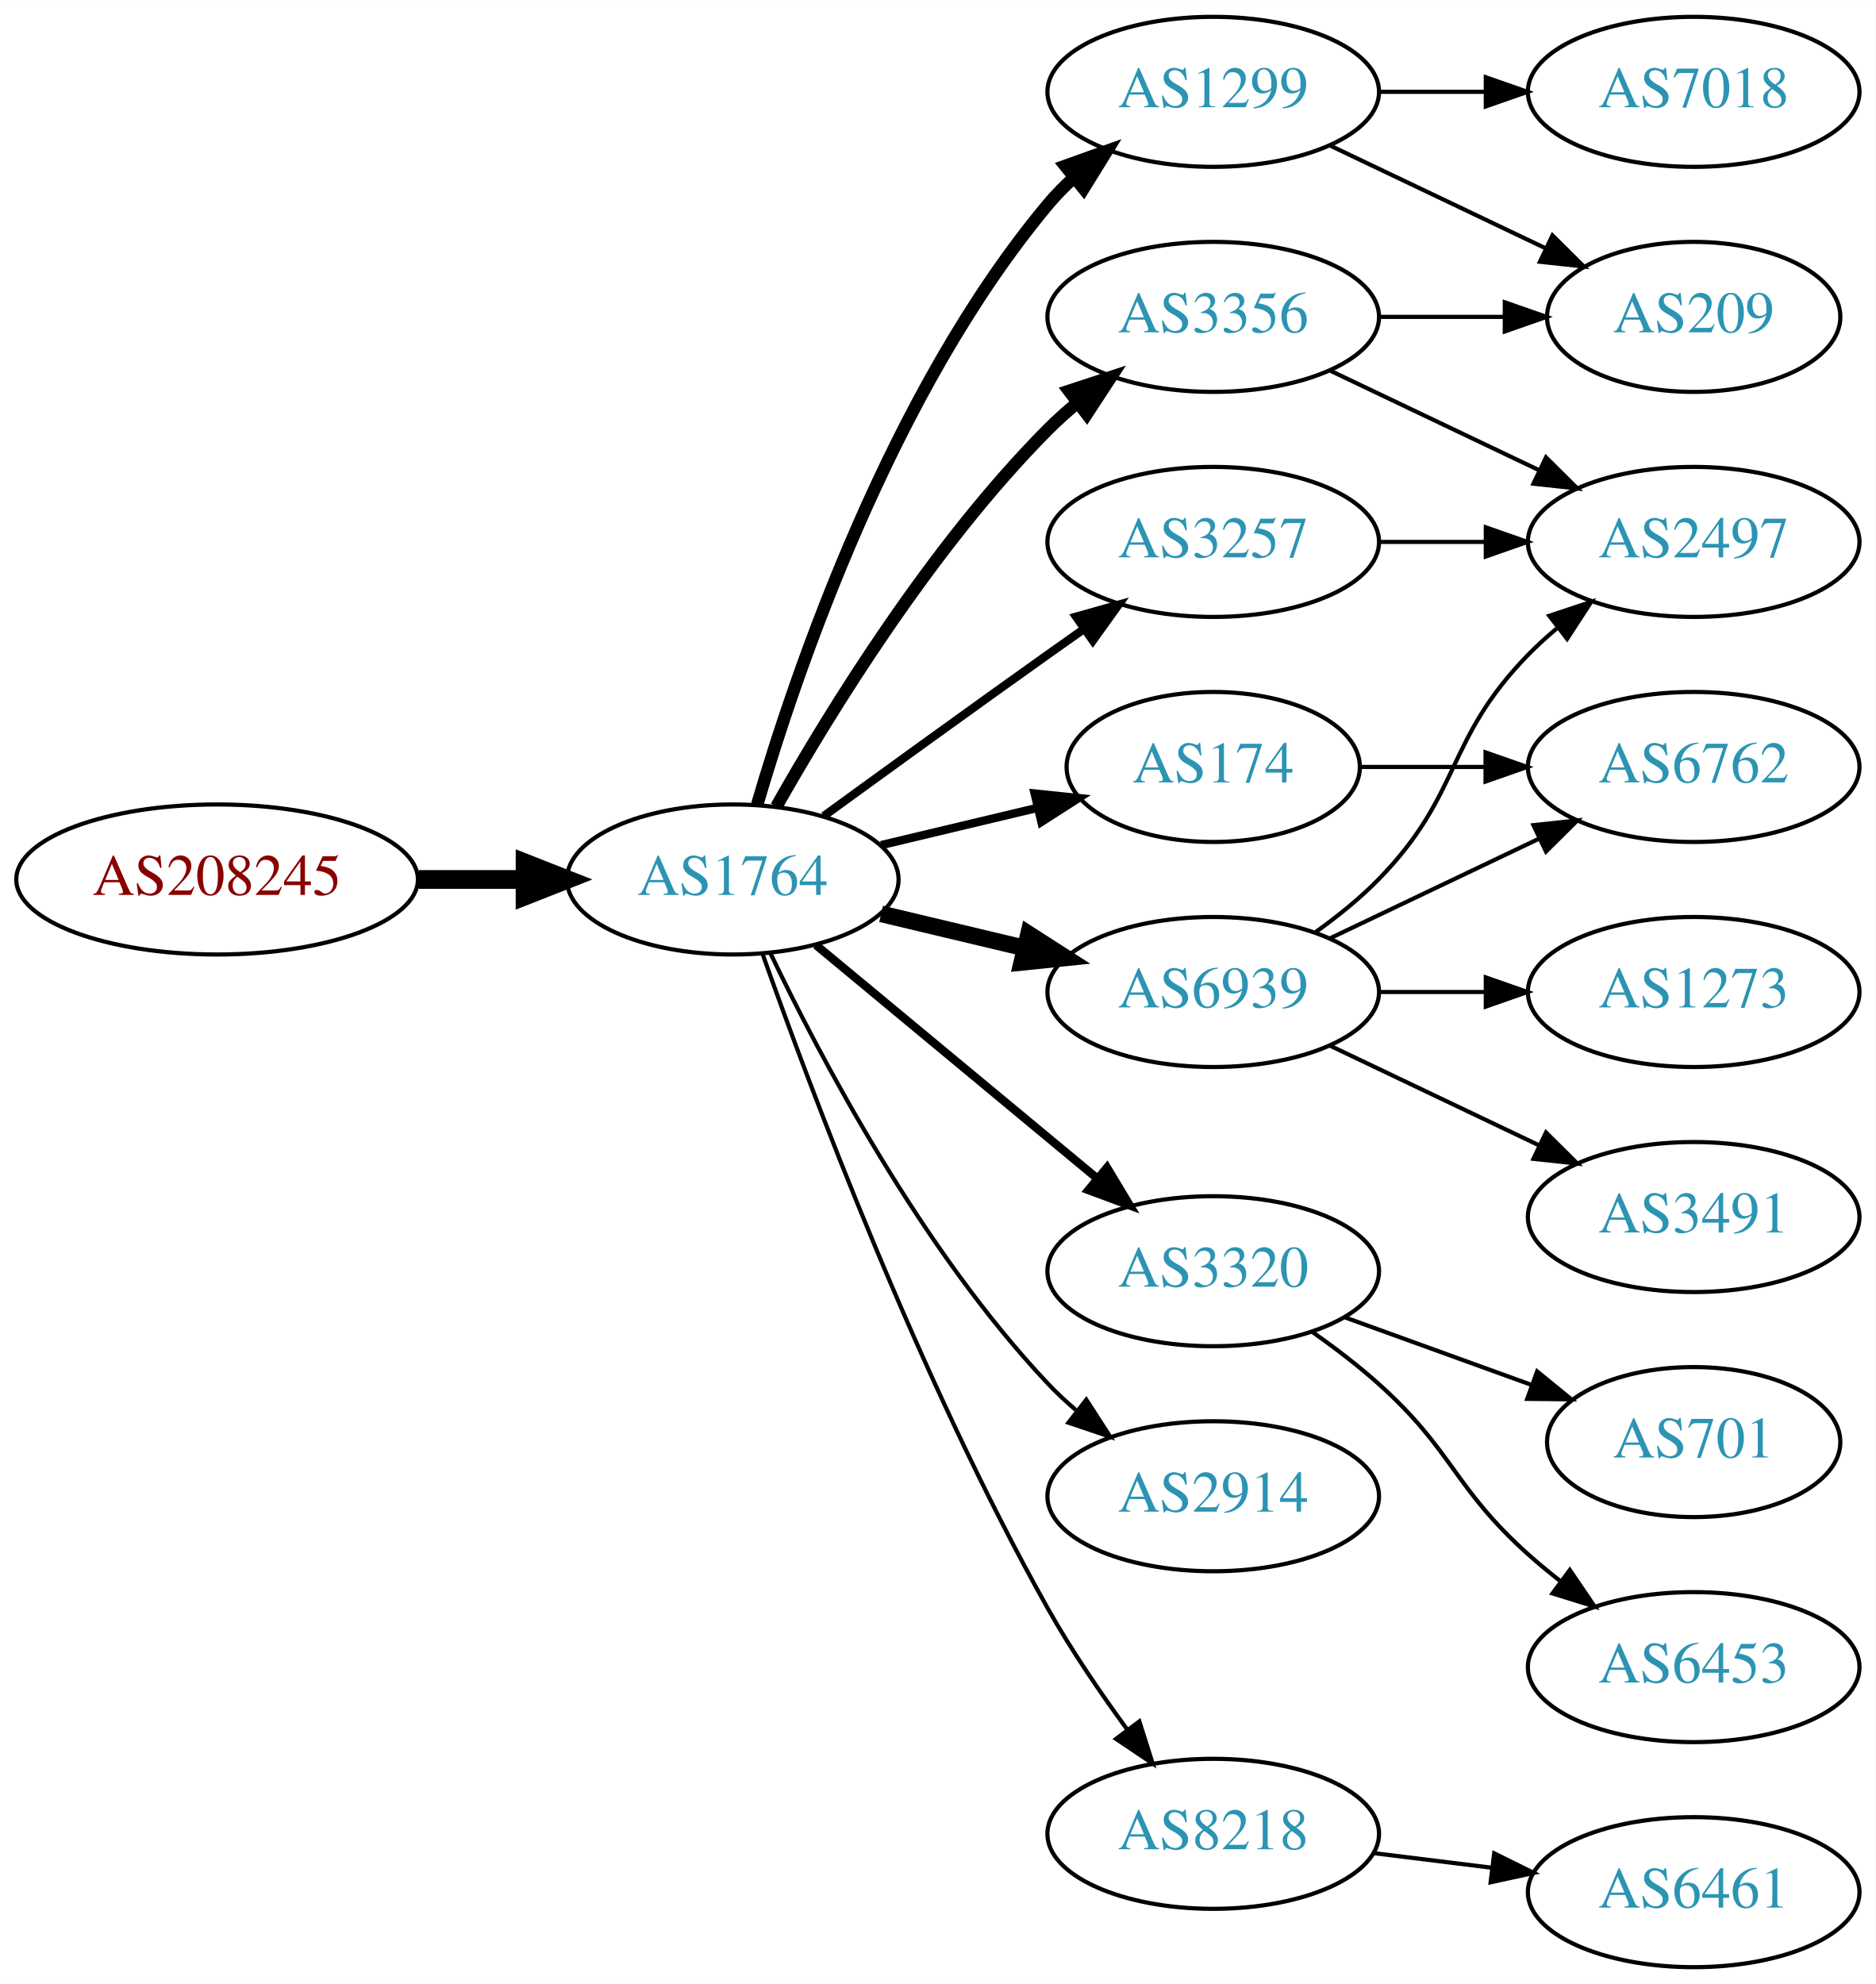
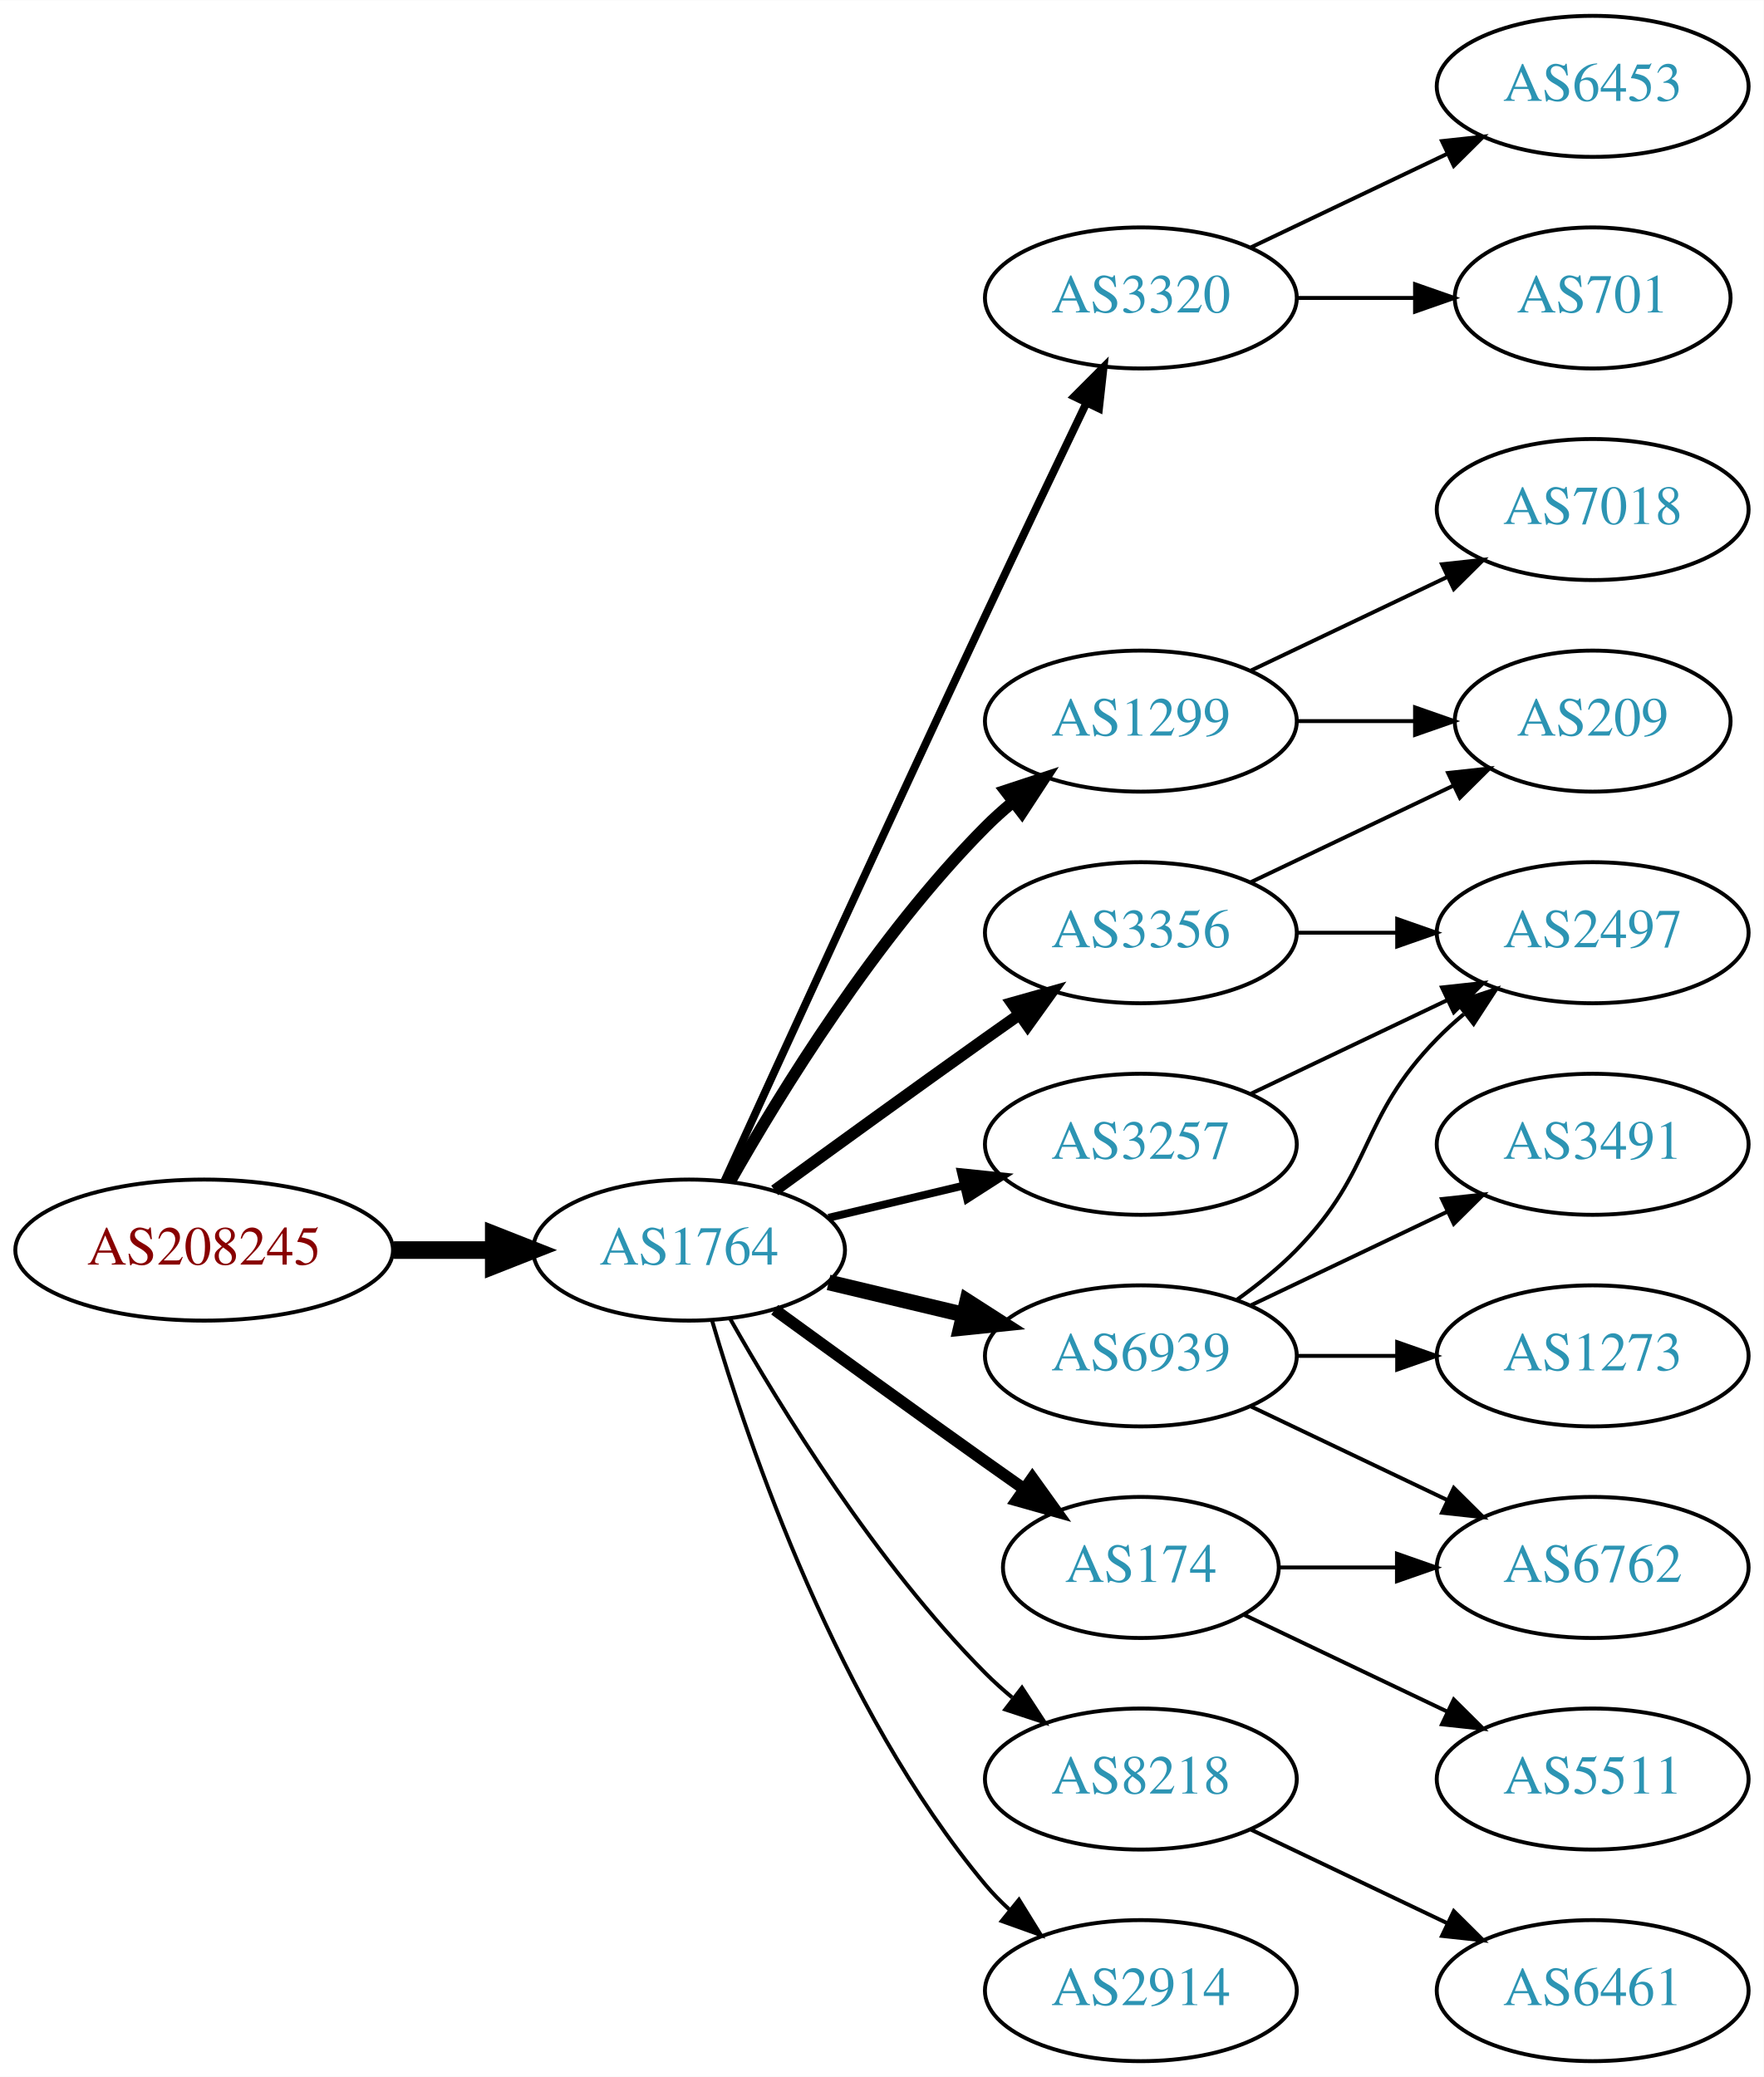
- <svg xmlns="http://www.w3.org/2000/svg" xmlns:xlink="http://www.w3.org/1999/xlink" width="450pt" height="476pt" viewBox="0.00 0.00 450.07 476.00">
-   <g id="graph0" class="graph" transform="scale(1 1) rotate(0) translate(4 472)">
-     <polygon fill="white" stroke="none" points="-4,4 -4,-472 446.07,-472 446.07,4 -4,4" />
+ <svg xmlns="http://www.w3.org/2000/svg" xmlns:xlink="http://www.w3.org/1999/xlink" width="450pt" height="530pt" viewBox="0.00 0.00 450.07 530.00">
+   <g id="graph0" class="graph" transform="scale(1 1) rotate(0) translate(4 526)">
+     <polygon fill="white" stroke="none" points="-4,4 -4,-526 446.07,-526 446.07,4 -4,4" />
    <g id="node1" class="node">
      <g id="a_node1">
        <a xlink:href="/asn/208245" xlink:title="AS208245 ~ Bechtle GmbH [AT]">
-           <ellipse fill="#ffffff" stroke="black" cx="48.096" cy="-261" rx="48.192" ry="18" />
-           <text text-anchor="middle" x="48.096" y="-257.3" font-family="Times,serif" font-size="14.00" fill="#880000">AS208245</text>
+           <ellipse fill="#ffffff" stroke="black" cx="48.096" cy="-207" rx="48.192" ry="18" />
+           <text text-anchor="middle" x="48.096" y="-203.3" font-family="Times,serif" font-size="14.00" fill="#880000">AS208245</text>
        </a>
      </g>
    </g>
    <g id="node2" class="node">
      <g id="a_node2">
        <a xlink:href="/asn/1764" xlink:title="AS1764 ~ NEXTLAYER-AS [AT]">
-           <ellipse fill="#ffffff" stroke="black" cx="171.838" cy="-261" rx="39.794" ry="18" />
-           <text text-anchor="middle" x="171.838" y="-257.3" font-family="Times,serif" font-size="14.00" fill="#2c94b3">AS1764</text>
+           <ellipse fill="#ffffff" stroke="black" cx="171.838" cy="-207" rx="39.794" ry="18" />
+           <text text-anchor="middle" x="171.838" y="-203.3" font-family="Times,serif" font-size="14.00" fill="#2c94b3">AS1764</text>
        </a>
      </g>
    </g>
    <g id="edge1" class="edge">
-       <path fill="none" stroke="black" stroke-width="4.5" d="M96.513,-261C104.867,-261 113.577,-261 121.969,-261" />
-       <polygon fill="black" stroke="black" stroke-width="4.5" points="122.004,-264.938 132.004,-261 122.004,-257.063 122.004,-264.938" />
+       <path fill="none" stroke="black" stroke-width="4.5" d="M96.513,-207C104.867,-207 113.577,-207 121.969,-207" />
+       <polygon fill="black" stroke="black" stroke-width="4.5" points="122.004,-210.938 132.004,-207 122.004,-203.063 122.004,-210.938" />
    </g>
    <g id="node3" class="node">
      <g id="a_node3">
        <a xlink:href="/asn/1299" xlink:title="AS1299 ~ Telia Carrier [EU]">
-           <ellipse fill="#ffffff" stroke="black" cx="287.131" cy="-450" rx="39.794" ry="18" />
-           <text text-anchor="middle" x="287.131" y="-446.3" font-family="Times,serif" font-size="14.00" fill="#2c94b3">AS1299</text>
+           <ellipse fill="#ffffff" stroke="black" cx="287.131" cy="-342" rx="39.794" ry="18" />
+           <text text-anchor="middle" x="287.131" y="-338.3" font-family="Times,serif" font-size="14.00" fill="#2c94b3">AS1299</text>
        </a>
      </g>
    </g>
    <g id="edge2" class="edge">
-       <path fill="none" stroke="black" stroke-width="3" d="M177.712,-279.002C187.026,-310.844 209.843,-377.981 247.484,-423 249.355,-425.237 251.453,-427.374 253.679,-429.396" />
-       <polygon fill="black" stroke="black" stroke-width="3" points="251.623,-432.234 261.598,-435.804 256.026,-426.793 251.623,-432.234" />
+       <path fill="none" stroke="black" stroke-width="3" d="M182.298,-224.49C195.08,-247.096 219.512,-286.886 247.484,-315 249.595,-317.121 251.891,-319.188 254.277,-321.171" />
+       <polygon fill="black" stroke="black" stroke-width="3" points="252.529,-324.242 262.592,-327.556 256.792,-318.69 252.529,-324.242" />
    </g>
    <g id="node4" class="node">
      <g id="a_node4">
-         <a xlink:href="/asn/6939" xlink:title="AS6939 ~ Hurricane Electric LLC [US]">
-           <ellipse fill="#ffffff" stroke="black" cx="287.131" cy="-234" rx="39.794" ry="18" />
-           <text text-anchor="middle" x="287.131" y="-230.3" font-family="Times,serif" font-size="14.00" fill="#2c94b3">AS6939</text>
+         <a xlink:href="/asn/3320" xlink:title="AS3320 ~ DTAG [DE]">
+           <ellipse fill="#ffffff" stroke="black" cx="287.131" cy="-450" rx="39.794" ry="18" />
+           <text text-anchor="middle" x="287.131" y="-446.3" font-family="Times,serif" font-size="14.00" fill="#2c94b3">AS3320</text>
        </a>
      </g>
    </g>
    <g id="edge3" class="edge">
-       <path fill="none" stroke="black" stroke-width="4" d="M207.445,-252.752C218.316,-250.162 230.471,-247.265 241.913,-244.538" />
-       <polygon fill="black" stroke="black" stroke-width="4" points="242.819,-247.92 251.736,-242.197 241.197,-241.111 242.819,-247.92" />
+       <path fill="none" stroke="black" stroke-width="2" d="M180.825,-224.536C194.401,-254.296 222.899,-316.57 247.484,-369 255.976,-387.108 265.668,-407.421 273.222,-423.175" />
+       <polygon fill="black" stroke="black" stroke-width="2" points="270.136,-424.835 277.619,-432.335 276.446,-421.805 270.136,-424.835" />
    </g>
    <g id="node5" class="node">
      <g id="a_node5">
-         <a xlink:href="/asn/174" xlink:title="AS174 ~ Cogent Communications [US]">
-           <ellipse fill="#ffffff" stroke="black" cx="287.131" cy="-288" rx="35.194" ry="18" />
-           <text text-anchor="middle" x="287.131" y="-284.3" font-family="Times,serif" font-size="14.00" fill="#2c94b3">AS174</text>
+         <a xlink:href="/asn/6939" xlink:title="AS6939 ~ Hurricane Electric LLC [US]">
+           <ellipse fill="#ffffff" stroke="black" cx="287.131" cy="-180" rx="39.794" ry="18" />
+           <text text-anchor="middle" x="287.131" y="-176.3" font-family="Times,serif" font-size="14.00" fill="#2c94b3">AS6939</text>
        </a>
      </g>
    </g>
    <g id="edge4" class="edge">
-       <path fill="none" stroke="black" stroke-width="2" d="M207.445,-269.248C219.24,-272.058 232.544,-275.229 244.812,-278.153" />
-       <polygon fill="black" stroke="black" stroke-width="2" points="244.278,-281.624 254.817,-280.537 245.901,-274.814 244.278,-281.624" />
+       <path fill="none" stroke="black" stroke-width="4" d="M207.445,-198.752C218.316,-196.162 230.471,-193.265 241.913,-190.538" />
+       <polygon fill="black" stroke="black" stroke-width="4" points="242.819,-193.92 251.736,-188.197 241.197,-187.111 242.819,-193.92" />
    </g>
    <g id="node6" class="node">
      <g id="a_node6">
-         <a xlink:href="/asn/3320" xlink:title="AS3320 ~ DTAG [DE]">
-           <ellipse fill="#ffffff" stroke="black" cx="287.131" cy="-167" rx="39.794" ry="18" />
-           <text text-anchor="middle" x="287.131" y="-163.3" font-family="Times,serif" font-size="14.00" fill="#2c94b3">AS3320</text>
+         <a xlink:href="/asn/174" xlink:title="AS174 ~ Cogent Communications [US]">
+           <ellipse fill="#ffffff" stroke="black" cx="287.131" cy="-126" rx="35.194" ry="18" />
+           <text text-anchor="middle" x="287.131" y="-122.3" font-family="Times,serif" font-size="14.00" fill="#2c94b3">AS174</text>
        </a>
      </g>
    </g>
    <g id="edge5" class="edge">
-       <path fill="none" stroke="black" stroke-width="2" d="M191.801,-245.267C210.263,-229.948 238.5,-206.52 259.27,-189.287" />
-       <polygon fill="black" stroke="black" stroke-width="2" points="261.645,-191.864 267.106,-182.785 257.176,-186.477 261.645,-191.864" />
+       <path fill="none" stroke="black" stroke-width="3" d="M193.686,-191.778C208.62,-180.909 229.234,-165.975 247.484,-153 250.695,-150.718 254.064,-148.339 257.418,-145.982" />
+       <polygon fill="black" stroke="black" stroke-width="3" points="259.447,-148.834 265.629,-140.23 255.43,-143.101 259.447,-148.834" />
    </g>
    <g id="node7" class="node">
      <g id="a_node7">
-         <a xlink:href="/asn/3356" xlink:title="AS3356 ~ Level 3 Parent, LLC [US]">
-           <ellipse fill="#ffffff" stroke="black" cx="287.131" cy="-396" rx="39.794" ry="18" />
-           <text text-anchor="middle" x="287.131" y="-392.3" font-family="Times,serif" font-size="14.00" fill="#2c94b3">AS3356</text>
+         <a xlink:href="/asn/3257" xlink:title="AS3257 ~ GTT [DE]">
+           <ellipse fill="#ffffff" stroke="black" cx="287.131" cy="-234" rx="39.794" ry="18" />
+           <text text-anchor="middle" x="287.131" y="-230.3" font-family="Times,serif" font-size="14.00" fill="#2c94b3">AS3257</text>
        </a>
      </g>
    </g>
    <g id="edge6" class="edge">
-       <path fill="none" stroke="black" stroke-width="3" d="M182.298,-278.49C195.08,-301.096 219.512,-340.886 247.484,-369 249.595,-371.121 251.891,-373.188 254.277,-375.171" />
-       <polygon fill="black" stroke="black" stroke-width="3" points="252.529,-378.242 262.592,-381.556 256.792,-372.69 252.529,-378.242" />
+       <path fill="none" stroke="black" stroke-width="2" d="M207.445,-215.248C218.316,-217.838 230.471,-220.735 241.913,-223.462" />
+       <polygon fill="black" stroke="black" stroke-width="2" points="241.197,-226.889 251.736,-225.803 242.819,-220.08 241.197,-226.889" />
    </g>
    <g id="node8" class="node">
      <g id="a_node8">
-         <a xlink:href="/asn/2914" xlink:title="AS2914 ~ NTT America, Inc. [US]">
-           <ellipse fill="#ffffff" stroke="black" cx="287.131" cy="-113" rx="39.794" ry="18" />
-           <text text-anchor="middle" x="287.131" y="-109.3" font-family="Times,serif" font-size="14.00" fill="#2c94b3">AS2914</text>
+         <a xlink:href="/asn/3356" xlink:title="AS3356 ~ Level 3 Parent, LLC [US]">
+           <ellipse fill="#ffffff" stroke="black" cx="287.131" cy="-288" rx="39.794" ry="18" />
+           <text text-anchor="middle" x="287.131" y="-284.3" font-family="Times,serif" font-size="14.00" fill="#2c94b3">AS3356</text>
        </a>
      </g>
    </g>
    <g id="edge7" class="edge">
-       <path fill="none" stroke="black" d="M180.801,-243.462C192.739,-218.48 217.147,-172.12 247.484,-140 249.539,-137.824 251.795,-135.72 254.154,-133.71" />
-       <polygon fill="black" stroke="black" points="256.677,-136.18 262.419,-127.276 252.378,-130.656 256.677,-136.18" />
+       <path fill="none" stroke="black" stroke-width="3" d="M193.686,-222.222C208.62,-233.091 229.234,-248.025 247.484,-261 250.305,-263.005 253.248,-265.085 256.196,-267.159" />
+       <polygon fill="black" stroke="black" stroke-width="3" points="254.223,-270.05 264.421,-272.926 258.242,-264.319 254.223,-270.05" />
    </g>
    <g id="node9" class="node">
      <g id="a_node9">
        <a xlink:href="/asn/8218" xlink:title="AS8218 ~ legacy Neotelecoms [FR]">
-           <ellipse fill="#ffffff" stroke="black" cx="287.131" cy="-32" rx="39.794" ry="18" />
-           <text text-anchor="middle" x="287.131" y="-28.3" font-family="Times,serif" font-size="14.00" fill="#2c94b3">AS8218</text>
+           <ellipse fill="#ffffff" stroke="black" cx="287.131" cy="-72" rx="39.794" ry="18" />
+           <text text-anchor="middle" x="287.131" y="-68.3" font-family="Times,serif" font-size="14.00" fill="#2c94b3">AS8218</text>
        </a>
      </g>
    </g>
    <g id="edge8" class="edge">
-       <path fill="none" stroke="black" d="M178.941,-243.266C190.369,-210.973 216.647,-140.849 247.484,-86 253.05,-76.1 260.056,-65.823 266.568,-56.924" />
-       <polygon fill="black" stroke="black" points="269.405,-58.975 272.598,-48.873 263.802,-54.779 269.405,-58.975" />
+       <path fill="none" stroke="black" d="M182.298,-189.51C195.08,-166.904 219.512,-127.114 247.484,-99 249.595,-96.879 251.891,-94.812 254.277,-92.829" />
+       <polygon fill="black" stroke="black" points="256.792,-95.31 262.592,-86.444 252.529,-89.758 256.792,-95.31" />
    </g>
    <g id="node10" class="node">
      <g id="a_node10">
-         <a xlink:href="/asn/3257" xlink:title="AS3257 ~ GTT [DE]">
-           <ellipse fill="#ffffff" stroke="black" cx="287.131" cy="-342" rx="39.794" ry="18" />
-           <text text-anchor="middle" x="287.131" y="-338.3" font-family="Times,serif" font-size="14.00" fill="#2c94b3">AS3257</text>
+         <a xlink:href="/asn/2914" xlink:title="AS2914 ~ NTT America, Inc. [US]">
+           <ellipse fill="#ffffff" stroke="black" cx="287.131" cy="-18" rx="39.794" ry="18" />
+           <text text-anchor="middle" x="287.131" y="-14.3" font-family="Times,serif" font-size="14.00" fill="#2c94b3">AS2914</text>
        </a>
      </g>
    </g>
    <g id="edge9" class="edge">
-       <path fill="none" stroke="black" stroke-width="2" d="M193.686,-276.222C208.62,-287.091 229.234,-302.025 247.484,-315 250.305,-317.005 253.248,-319.085 256.196,-321.159" />
-       <polygon fill="black" stroke="black" stroke-width="2" points="254.223,-324.05 264.421,-326.926 258.242,-318.319 254.223,-324.05" />
+       <path fill="none" stroke="black" d="M177.712,-188.998C187.026,-157.156 209.843,-90.019 247.484,-45 249.355,-42.763 251.453,-40.626 253.679,-38.604" />
+       <polygon fill="black" stroke="black" points="256.026,-41.208 261.598,-32.196 251.623,-35.766 256.026,-41.208" />
    </g>
    <g id="node17" class="node">
      <g id="a_node17">
        <a xlink:href="/asn/209" xlink:title="AS209 ~ CenturyLink Communications, LLC [US]">
-           <ellipse fill="#ffffff" stroke="black" cx="402.424" cy="-396" rx="35.194" ry="18" />
-           <text text-anchor="middle" x="402.424" y="-392.3" font-family="Times,serif" font-size="14.00" fill="#2c94b3">AS209</text>
-         </a>
-       </g>
+           <ellipse fill="#ffffff" stroke="black" cx="402.424" cy="-342" rx="35.194" ry="18" />
+           <text text-anchor="middle" x="402.424" y="-338.3" font-family="Times,serif" font-size="14.00" fill="#2c94b3">AS209</text>
+         </a>
+       </g>
+     </g>
+     <g id="edge16" class="edge">
+       <path fill="none" stroke="black" d="M326.803,-342C336.508,-342 346.999,-342 356.962,-342" />
+       <polygon fill="black" stroke="black" points="357.098,-345.5 367.098,-342 357.098,-338.5 357.098,-345.5" />
+     </g>
+     <g id="node18" class="node">
+       <g id="a_node18">
+         <a xlink:href="/asn/7018" xlink:title="AS7018 ~ AT&amp;T Services, Inc. [US]">
+           <ellipse fill="#ffffff" stroke="black" cx="402.424" cy="-396" rx="39.794" ry="18" />
+           <text text-anchor="middle" x="402.424" y="-392.3" font-family="Times,serif" font-size="14.00" fill="#2c94b3">AS7018</text>
+         </a>
+       </g>
+     </g>
+     <g id="edge17" class="edge">
+       <path fill="none" stroke="black" d="M315.267,-354.934C330.261,-362.081 349.082,-371.052 365.306,-378.785" />
+       <polygon fill="black" stroke="black" points="363.976,-382.028 374.509,-383.171 366.988,-375.709 363.976,-382.028" />
+     </g>
+     <g id="node11" class="node">
+       <g id="a_node11">
+         <a xlink:href="/asn/701" xlink:title="AS701 ~ UUNET [US]">
+           <ellipse fill="#ffffff" stroke="black" cx="402.424" cy="-450" rx="35.194" ry="18" />
+           <text text-anchor="middle" x="402.424" y="-446.3" font-family="Times,serif" font-size="14.00" fill="#2c94b3">AS701</text>
+         </a>
+       </g>
+     </g>
+     <g id="edge10" class="edge">
+       <path fill="none" stroke="black" d="M326.803,-450C336.508,-450 346.999,-450 356.962,-450" />
+       <polygon fill="black" stroke="black" points="357.098,-453.5 367.098,-450 357.098,-446.5 357.098,-453.5" />
+     </g>
+     <g id="node12" class="node">
+       <g id="a_node12">
+         <a xlink:href="/asn/6453" xlink:title="AS6453 ~ TATA COMMUNICATIONS (AMERICA) INC [US]">
+           <ellipse fill="#ffffff" stroke="black" cx="402.424" cy="-504" rx="39.794" ry="18" />
+           <text text-anchor="middle" x="402.424" y="-500.3" font-family="Times,serif" font-size="14.00" fill="#2c94b3">AS6453</text>
+         </a>
+       </g>
+     </g>
+     <g id="edge11" class="edge">
+       <path fill="none" stroke="black" d="M315.267,-462.934C330.261,-470.081 349.082,-479.052 365.306,-486.785" />
+       <polygon fill="black" stroke="black" points="363.976,-490.028 374.509,-491.171 366.988,-483.709 363.976,-490.028" />
+     </g>
+     <g id="node13" class="node">
+       <g id="a_node13">
+         <a xlink:href="/asn/3491" xlink:title="AS3491 ~ PCCW Global, Inc. [US]">
+           <ellipse fill="#ffffff" stroke="black" cx="402.424" cy="-234" rx="39.794" ry="18" />
+           <text text-anchor="middle" x="402.424" y="-230.3" font-family="Times,serif" font-size="14.00" fill="#2c94b3">AS3491</text>
+         </a>
+       </g>
+     </g>
+     <g id="edge12" class="edge">
+       <path fill="none" stroke="black" d="M315.267,-192.934C330.261,-200.081 349.082,-209.052 365.306,-216.785" />
+       <polygon fill="black" stroke="black" points="363.976,-220.028 374.509,-221.171 366.988,-213.709 363.976,-220.028" />
+     </g>
+     <g id="node14" class="node">
+       <g id="a_node14">
+         <a xlink:href="/asn/2497" xlink:title="AS2497 ~ Internet Initiative Japan Inc. [JP]">
+           <ellipse fill="#ffffff" stroke="black" cx="402.424" cy="-288" rx="39.794" ry="18" />
+           <text text-anchor="middle" x="402.424" y="-284.3" font-family="Times,serif" font-size="14.00" fill="#2c94b3">AS2497</text>
+         </a>
+       </g>
+     </g>
+     <g id="edge13" class="edge">
+       <path fill="none" stroke="black" d="M311.725,-194.389C316.981,-198.148 322.313,-202.437 326.777,-207 346.95,-227.617 342.605,-240.383 362.777,-261 364.87,-263.139 367.154,-265.218 369.53,-267.21" />
+       <polygon fill="black" stroke="black" points="367.774,-270.275 377.83,-273.611 372.049,-264.732 367.774,-270.275" />
+     </g>
+     <g id="node15" class="node">
+       <g id="a_node15">
+         <a xlink:href="/asn/1273" xlink:title="AS1273 ~ Vodafone Group PLC [EU]">
+           <ellipse fill="#ffffff" stroke="black" cx="402.424" cy="-180" rx="39.794" ry="18" />
+           <text text-anchor="middle" x="402.424" y="-176.3" font-family="Times,serif" font-size="14.00" fill="#2c94b3">AS1273</text>
+         </a>
+       </g>
+     </g>
+     <g id="edge14" class="edge">
+       <path fill="none" stroke="black" d="M326.803,-180C335.006,-180 343.77,-180 352.302,-180" />
+       <polygon fill="black" stroke="black" points="352.541,-183.5 362.541,-180 352.541,-176.5 352.541,-183.5" />
+     </g>
+     <g id="node16" class="node">
+       <g id="a_node16">
+         <a xlink:href="/asn/6762" xlink:title="AS6762 ~ TELECOM ITALIA SPARKLE S.p.A. [IT]">
+           <ellipse fill="#ffffff" stroke="black" cx="402.424" cy="-126" rx="39.794" ry="18" />
+           <text text-anchor="middle" x="402.424" y="-122.3" font-family="Times,serif" font-size="14.00" fill="#2c94b3">AS6762</text>
+         </a>
+       </g>
+     </g>
+     <g id="edge15" class="edge">
+       <path fill="none" stroke="black" d="M315.267,-167.066C330.261,-159.919 349.082,-150.948 365.306,-143.215" />
+       <polygon fill="black" stroke="black" points="366.988,-146.291 374.509,-138.829 363.976,-139.972 366.988,-146.291" />
+     </g>
+     <g id="edge22" class="edge">
+       <path fill="none" stroke="black" d="M322.43,-126C331.807,-126 342.158,-126 352.192,-126" />
+       <polygon fill="black" stroke="black" points="352.481,-129.5 362.481,-126 352.481,-122.5 352.481,-129.5" />
+     </g>
+     <g id="node20" class="node">
+       <g id="a_node20">
+         <a xlink:href="/asn/5511" xlink:title="AS5511 ~ Orange S.A. [FR]">
+           <ellipse fill="#ffffff" stroke="black" cx="402.424" cy="-72" rx="39.794" ry="18" />
+           <text text-anchor="middle" x="402.424" y="-68.3" font-family="Times,serif" font-size="14.00" fill="#2c94b3">AS5511</text>
+         </a>
+       </g>
+     </g>
+     <g id="edge23" class="edge">
+       <path fill="none" stroke="black" d="M313.556,-113.881C328.859,-106.587 348.582,-97.186 365.464,-89.14" />
+       <polygon fill="black" stroke="black" points="366.983,-92.293 374.504,-84.831 363.971,-85.974 366.983,-92.293" />
+     </g>
+     <g id="edge18" class="edge">
+       <path fill="none" stroke="black" d="M315.267,-246.934C330.261,-254.081 349.082,-263.052 365.306,-270.785" />
+       <polygon fill="black" stroke="black" points="363.976,-274.028 374.509,-275.171 366.988,-267.709 363.976,-274.028" />
+     </g>
+     <g id="edge19" class="edge">
+       <path fill="none" stroke="black" d="M326.803,-288C335.006,-288 343.77,-288 352.302,-288" />
+       <polygon fill="black" stroke="black" points="352.541,-291.5 362.541,-288 352.541,-284.5 352.541,-291.5" />
    </g>
    <g id="edge20" class="edge">
-       <path fill="none" stroke="black" d="M315.267,-437.066C330.699,-429.71 350.185,-420.423 366.72,-412.541" />
-       <polygon fill="black" stroke="black" points="368.54,-415.551 376.062,-408.089 365.529,-409.232 368.54,-415.551" />
+       <path fill="none" stroke="black" d="M315.267,-300.934C330.699,-308.29 350.185,-317.577 366.72,-325.459" />
+       <polygon fill="black" stroke="black" points="365.529,-328.768 376.062,-329.911 368.54,-322.449 365.529,-328.768" />
    </g>
    <g id="node19" class="node">
      <g id="a_node19">
-         <a xlink:href="/asn/7018" xlink:title="AS7018 ~ AT&amp;T Services, Inc. [US]">
-           <ellipse fill="#ffffff" stroke="black" cx="402.424" cy="-450" rx="39.794" ry="18" />
-           <text text-anchor="middle" x="402.424" y="-446.3" font-family="Times,serif" font-size="14.00" fill="#2c94b3">AS7018</text>
-         </a>
-       </g>
-     </g>
-     <g id="edge19" class="edge">
-       <path fill="none" stroke="black" d="M326.803,-450C335.006,-450 343.77,-450 352.302,-450" />
-       <polygon fill="black" stroke="black" points="352.541,-453.5 362.541,-450 352.541,-446.5 352.541,-453.5" />
-     </g>
-     <g id="node11" class="node">
-       <g id="a_node11">
-         <a xlink:href="/asn/6762" xlink:title="AS6762 ~ TELECOM ITALIA SPARKLE S.p.A. [IT]">
-           <ellipse fill="#ffffff" stroke="black" cx="402.424" cy="-288" rx="39.794" ry="18" />
-           <text text-anchor="middle" x="402.424" y="-284.3" font-family="Times,serif" font-size="14.00" fill="#2c94b3">AS6762</text>
-         </a>
-       </g>
-     </g>
-     <g id="edge10" class="edge">
-       <path fill="none" stroke="black" d="M315.267,-246.934C330.261,-254.081 349.082,-263.052 365.306,-270.785" />
-       <polygon fill="black" stroke="black" points="363.976,-274.028 374.509,-275.171 366.988,-267.709 363.976,-274.028" />
-     </g>
-     <g id="node12" class="node">
-       <g id="a_node12">
-         <a xlink:href="/asn/3491" xlink:title="AS3491 ~ PCCW Global, Inc. [US]">
-           <ellipse fill="#ffffff" stroke="black" cx="402.424" cy="-180" rx="39.794" ry="18" />
-           <text text-anchor="middle" x="402.424" y="-176.3" font-family="Times,serif" font-size="14.00" fill="#2c94b3">AS3491</text>
-         </a>
-       </g>
-     </g>
-     <g id="edge11" class="edge">
-       <path fill="none" stroke="black" d="M315.267,-221.066C330.261,-213.919 349.082,-204.948 365.306,-197.215" />
-       <polygon fill="black" stroke="black" points="366.988,-200.291 374.509,-192.829 363.976,-193.972 366.988,-200.291" />
-     </g>
-     <g id="node13" class="node">
-       <g id="a_node13">
-         <a xlink:href="/asn/2497" xlink:title="AS2497 ~ Internet Initiative Japan Inc. [JP]">
-           <ellipse fill="#ffffff" stroke="black" cx="402.424" cy="-342" rx="39.794" ry="18" />
-           <text text-anchor="middle" x="402.424" y="-338.3" font-family="Times,serif" font-size="14.00" fill="#2c94b3">AS2497</text>
-         </a>
-       </g>
-     </g>
-     <g id="edge12" class="edge">
-       <path fill="none" stroke="black" d="M311.725,-248.389C316.981,-252.148 322.313,-256.437 326.777,-261 346.95,-281.617 342.605,-294.383 362.777,-315 364.87,-317.139 367.154,-319.218 369.53,-321.21" />
-       <polygon fill="black" stroke="black" points="367.774,-324.275 377.83,-327.611 372.049,-318.732 367.774,-324.275" />
-     </g>
-     <g id="node14" class="node">
-       <g id="a_node14">
-         <a xlink:href="/asn/1273" xlink:title="AS1273 ~ Vodafone Group PLC [EU]">
-           <ellipse fill="#ffffff" stroke="black" cx="402.424" cy="-234" rx="39.794" ry="18" />
-           <text text-anchor="middle" x="402.424" y="-230.3" font-family="Times,serif" font-size="14.00" fill="#2c94b3">AS1273</text>
-         </a>
-       </g>
-     </g>
-     <g id="edge13" class="edge">
-       <path fill="none" stroke="black" d="M326.803,-234C335.006,-234 343.77,-234 352.302,-234" />
-       <polygon fill="black" stroke="black" points="352.541,-237.5 362.541,-234 352.541,-230.5 352.541,-237.5" />
-     </g>
-     <g id="edge21" class="edge">
-       <path fill="none" stroke="black" d="M322.43,-288C331.807,-288 342.158,-288 352.192,-288" />
-       <polygon fill="black" stroke="black" points="352.481,-291.5 362.481,-288 352.481,-284.5 352.481,-291.5" />
-     </g>
-     <g id="node15" class="node">
-       <g id="a_node15">
-         <a xlink:href="/asn/6453" xlink:title="AS6453 ~ TATA COMMUNICATIONS (AMERICA) INC [US]">
-           <ellipse fill="#ffffff" stroke="black" cx="402.424" cy="-72" rx="39.794" ry="18" />
-           <text text-anchor="middle" x="402.424" y="-68.3" font-family="Times,serif" font-size="14.00" fill="#2c94b3">AS6453</text>
-         </a>
-       </g>
-     </g>
-     <g id="edge14" class="edge">
-       <path fill="none" stroke="black" d="M310.896,-152.454C316.295,-148.641 321.898,-144.367 326.777,-140 344.847,-123.828 344.708,-115.172 362.777,-99 365.217,-96.817 367.838,-94.656 370.523,-92.565" />
-       <polygon fill="black" stroke="black" points="372.702,-95.307 378.659,-86.546 368.539,-89.68 372.702,-95.307" />
-     </g>
-     <g id="node16" class="node">
-       <g id="a_node16">
-         <a xlink:href="/asn/701" xlink:title="AS701 ~ UUNET [US]">
-           <ellipse fill="#ffffff" stroke="black" cx="402.424" cy="-126" rx="35.194" ry="18" />
-           <text text-anchor="middle" x="402.424" y="-122.3" font-family="Times,serif" font-size="14.00" fill="#2c94b3">AS701</text>
-         </a>
-       </g>
-     </g>
-     <g id="edge15" class="edge">
-       <path fill="none" stroke="black" d="M318.79,-155.905C332.527,-150.933 348.867,-145.02 363.376,-139.769" />
-       <polygon fill="black" stroke="black" points="364.862,-142.954 373.074,-136.26 362.48,-136.372 364.862,-142.954" />
-     </g>
-     <g id="edge16" class="edge">
-       <path fill="none" stroke="black" d="M315.267,-383.066C330.261,-375.919 349.082,-366.948 365.306,-359.215" />
-       <polygon fill="black" stroke="black" points="366.988,-362.291 374.509,-354.829 363.976,-355.972 366.988,-362.291" />
-     </g>
-     <g id="edge17" class="edge">
-       <path fill="none" stroke="black" d="M326.803,-396C336.508,-396 346.999,-396 356.962,-396" />
-       <polygon fill="black" stroke="black" points="357.098,-399.5 367.098,-396 357.098,-392.5 357.098,-399.5" />
-     </g>
-     <g id="node18" class="node">
-       <g id="a_node18">
        <a xlink:href="/asn/6461" xlink:title="AS6461 ~ Zayo Bandwidth [US]">
          <ellipse fill="#ffffff" stroke="black" cx="402.424" cy="-18" rx="39.794" ry="18" />
          <text text-anchor="middle" x="402.424" y="-14.3" font-family="Times,serif" font-size="14.00" fill="#2c94b3">AS6461</text>
        </a>
      </g>
    </g>
-     <g id="edge18" class="edge">
-       <path fill="none" stroke="black" d="M325.541,-27.377C334.629,-26.254 344.466,-25.038 353.951,-23.866" />
-       <polygon fill="black" stroke="black" points="354.558,-27.318 364.053,-22.618 353.699,-20.371 354.558,-27.318" />
-     </g>
-     <g id="edge22" class="edge">
-       <path fill="none" stroke="black" d="M326.803,-342C335.006,-342 343.77,-342 352.302,-342" />
-       <polygon fill="black" stroke="black" points="352.541,-345.5 362.541,-342 352.541,-338.5 352.541,-345.5" />
+     <g id="edge21" class="edge">
+       <path fill="none" stroke="black" d="M315.267,-59.066C330.261,-51.919 349.082,-42.948 365.306,-35.215" />
+       <polygon fill="black" stroke="black" points="366.988,-38.291 374.509,-30.829 363.976,-31.972 366.988,-38.291" />
    </g>
  </g>
</svg>
